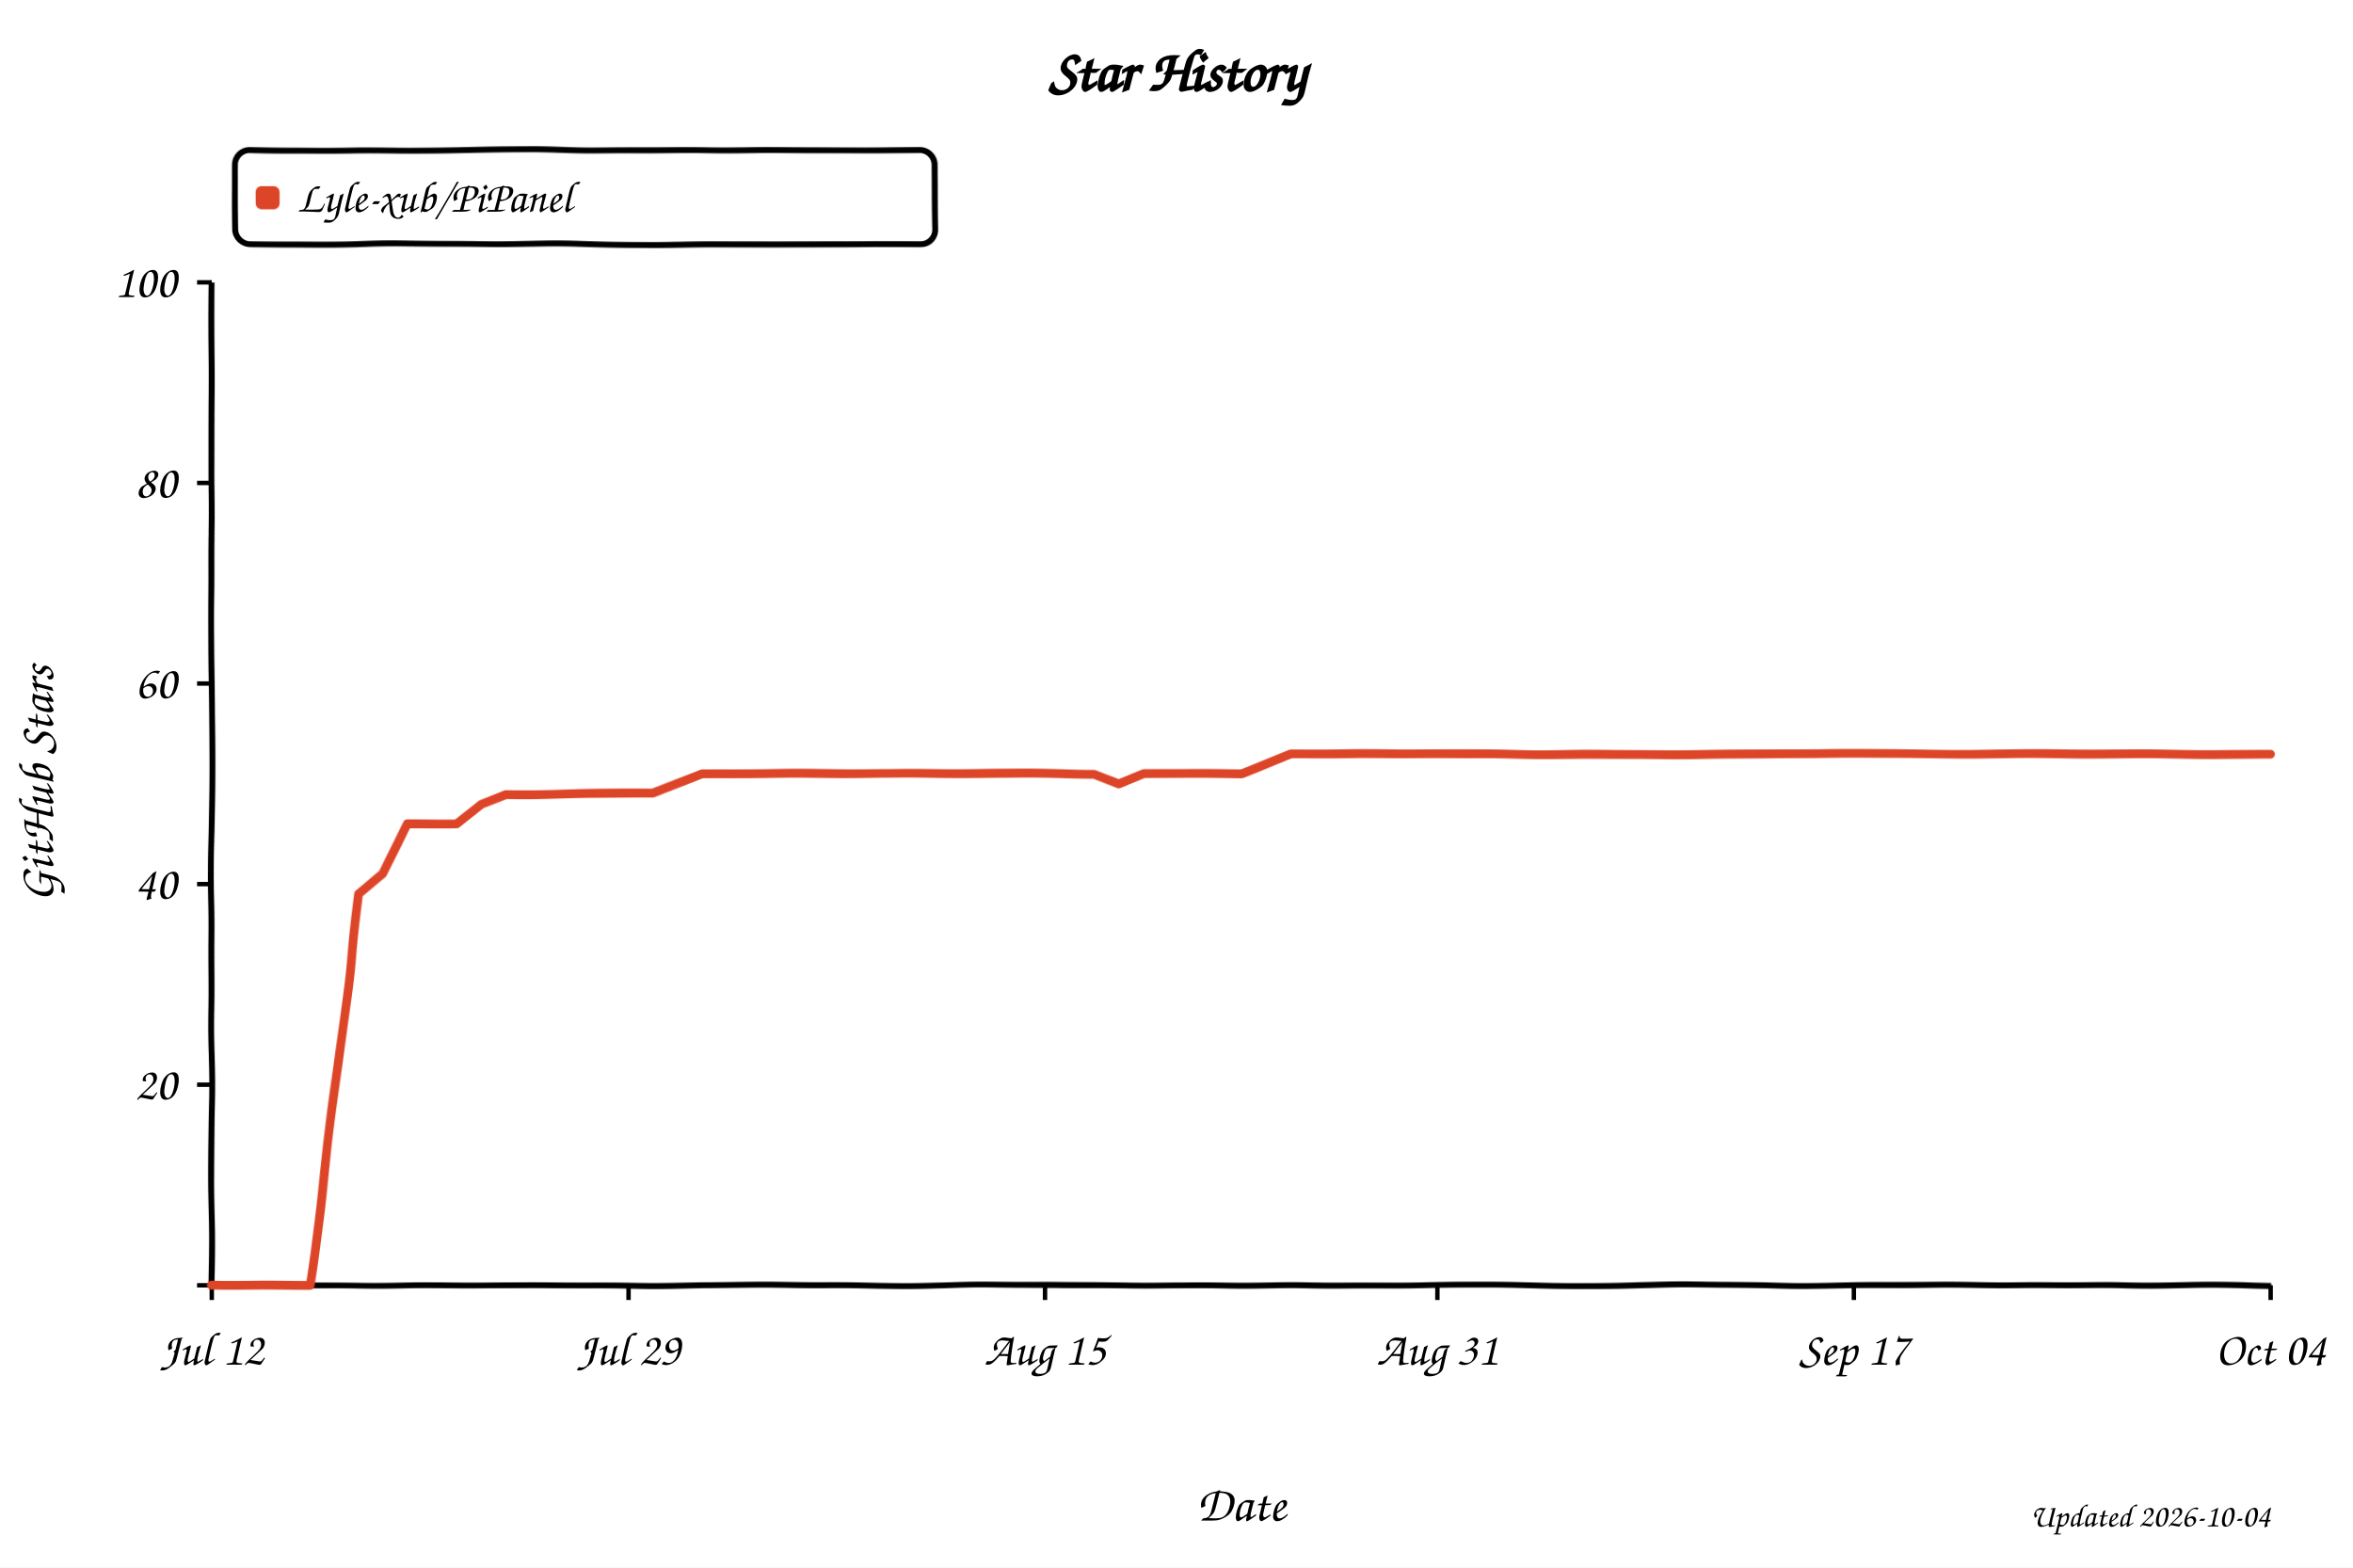
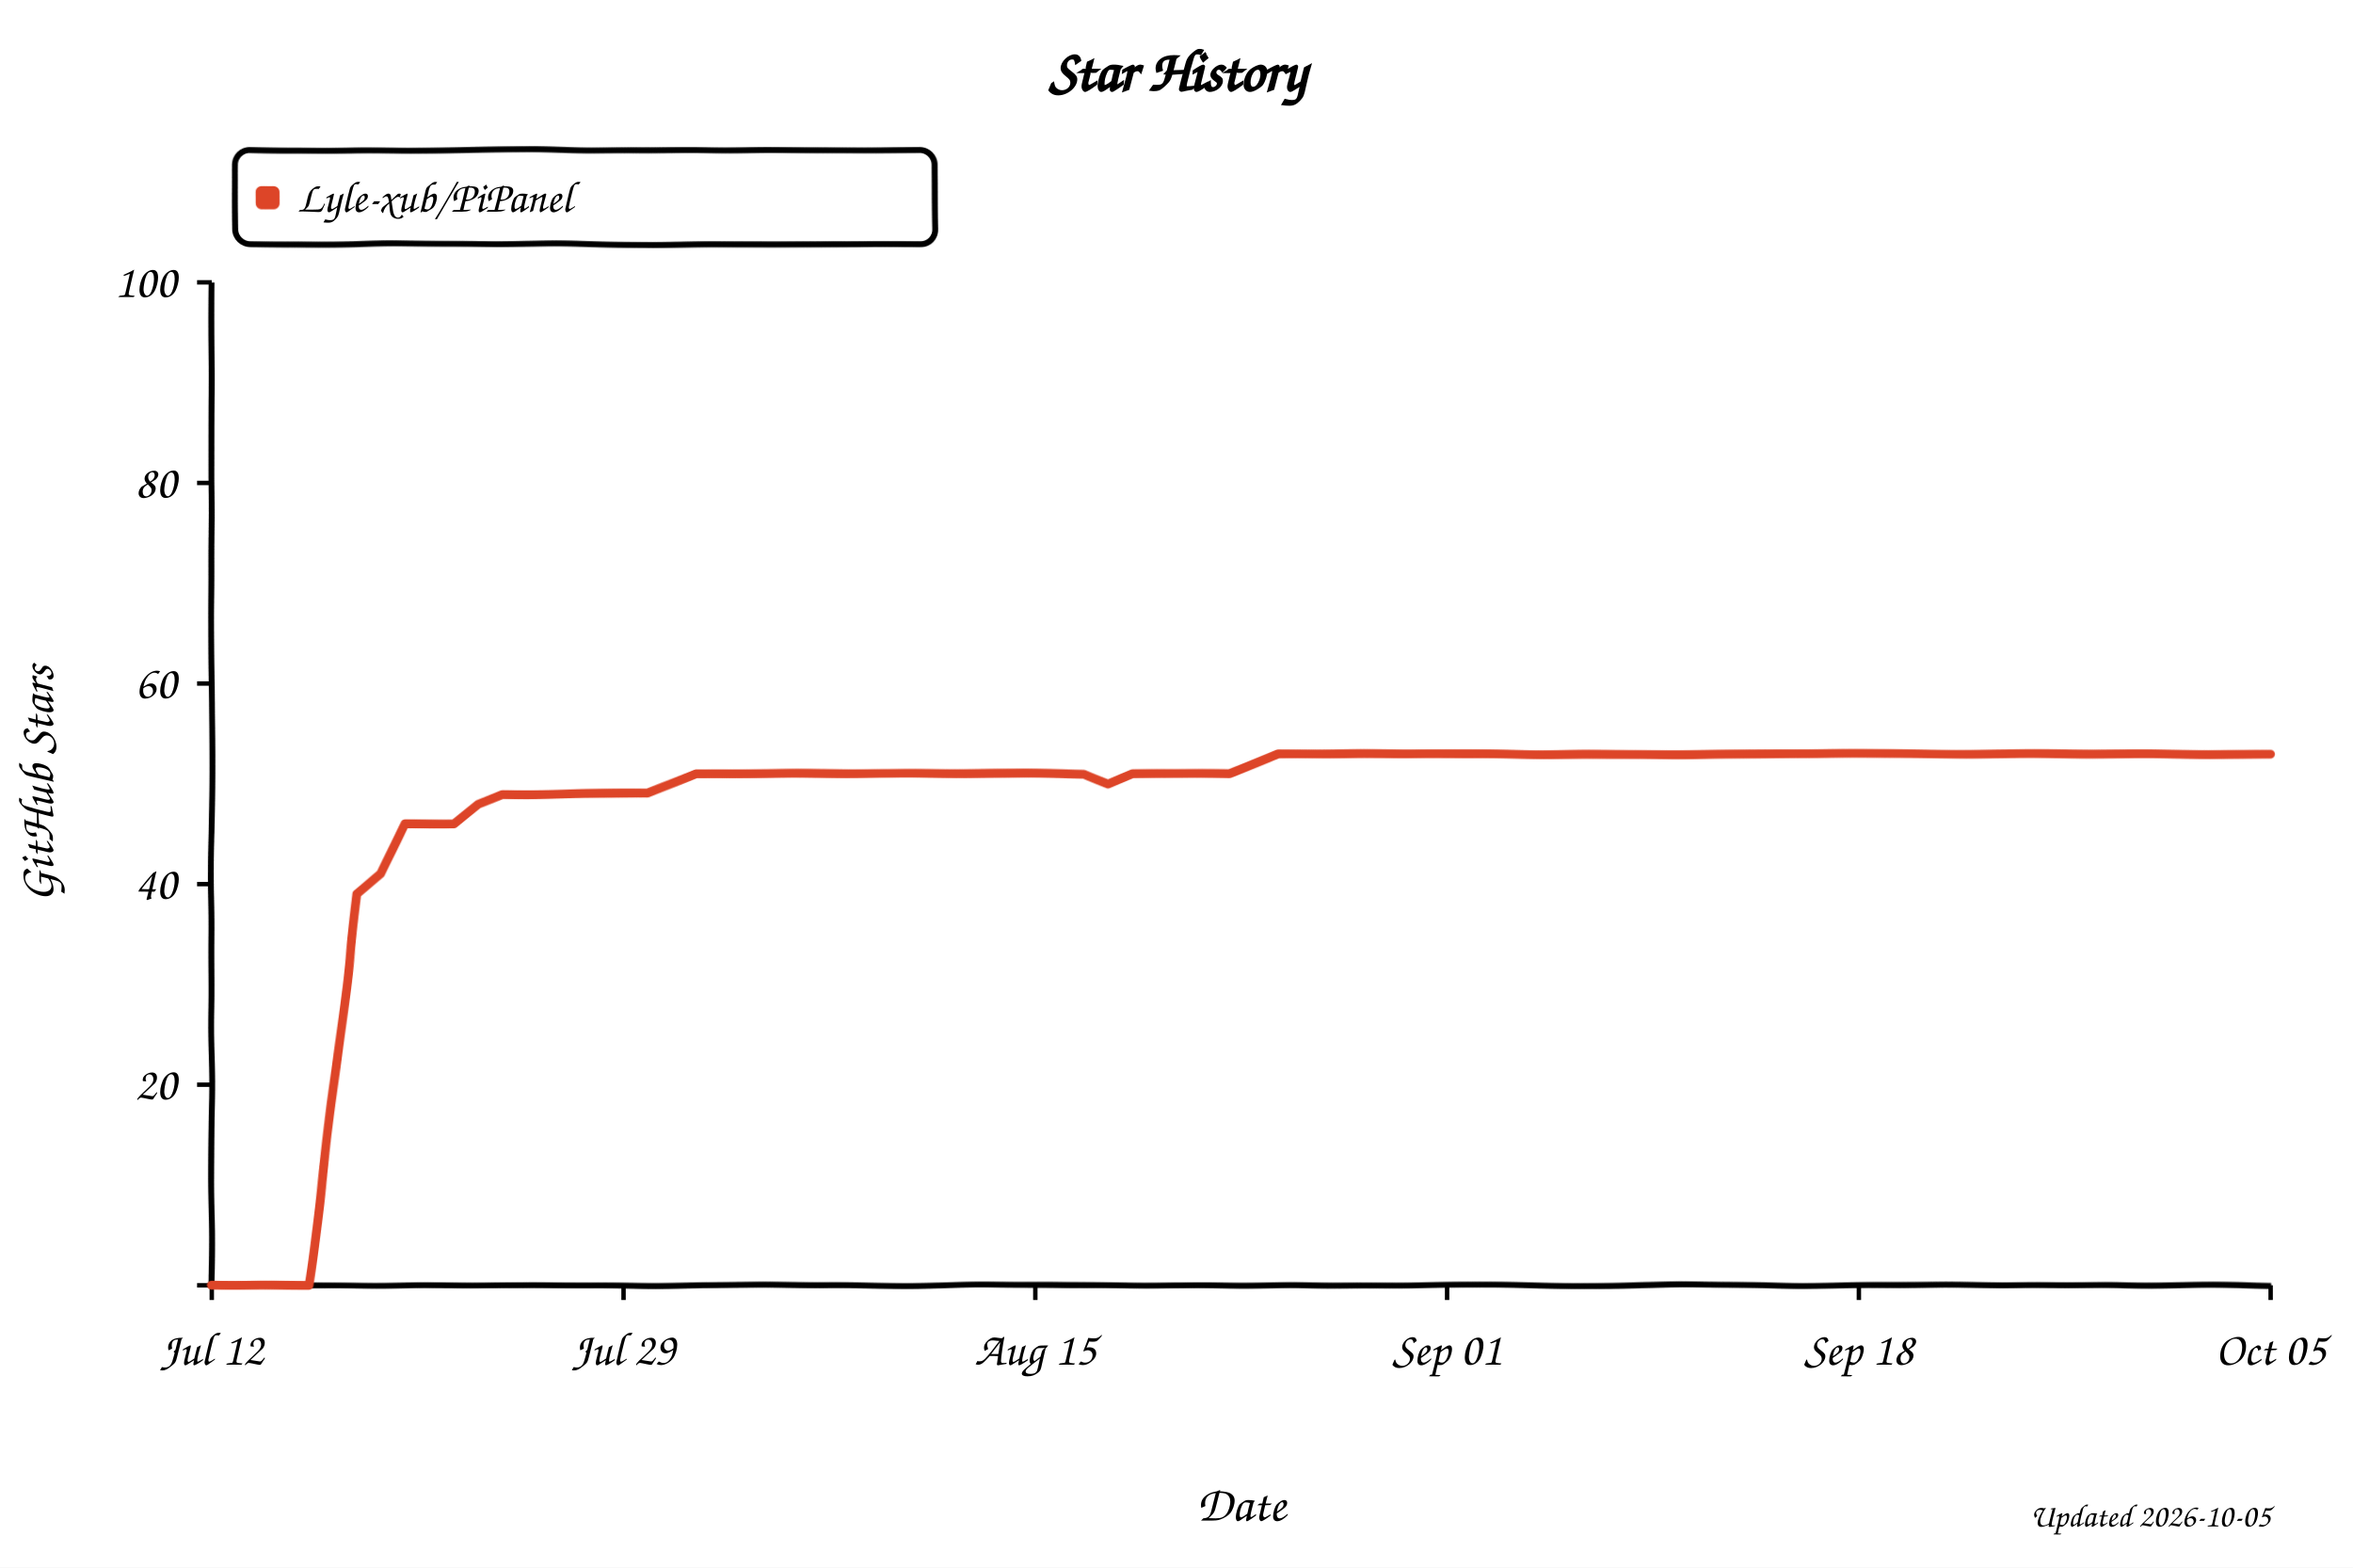
<svg xmlns="http://www.w3.org/2000/svg" width="800" height="533" viewBox="0 0 800 533" role="img" aria-labelledby="title desc" style="background:#fff">
  <defs>
    <filter id="xkcdify" x="-4%" y="-4%" width="108%" height="108%">
      <feTurbulence type="fractalNoise" baseFrequency="0.025" numOctaves="2" seed="11" result="noise" />
      <feDisplacementMap in="SourceGraphic" in2="noise" scale="1.2" xChannelSelector="R" yChannelSelector="G" />
    </filter>
  </defs>
  <style>
    text { font-family: "Comic Sans MS", "Bradley Hand", "Segoe Print", cursive; fill: #000; }
    .axis-line { fill: none; stroke: #000; stroke-width: 2; }
    .tick-mark { stroke: #000; stroke-width: 1.5; }
    .tick-label { font-size: 16px; }
    .axis-title { font-size: 17px; }
  </style>
  <rect width="800" height="533" fill="#fff" />
  <text x="50%" y="31" text-anchor="middle" font-size="20" font-weight="700">Star History</text>
  <rect x="80" y="51" width="238" height="32" rx="5" fill="#fff" fill-opacity="0.9" stroke="#000" stroke-width="2" filter="url(#xkcdify)" />
  <rect x="87" y="63" width="8" height="8" rx="2" fill="#dd4528" filter="url(#xkcdify)" />
  <text x="101" y="72" font-size="15">Lyle-xub/PiPanel</text>
  <path d="M 72 96 L 72 437 L 772 437" class="axis-line" filter="url(#xkcdify)" />
  <line x1="67" y1="437.0" x2="72" y2="437.0" class="tick-mark" />
  <text x="60" y="442.0" text-anchor="end" class="tick-label" />
  <line x1="67" y1="368.8" x2="72" y2="368.8" class="tick-mark" />
  <text x="60" y="373.8" text-anchor="end" class="tick-label">20</text>
  <line x1="67" y1="300.6" x2="72" y2="300.6" class="tick-mark" />
  <text x="60" y="305.6" text-anchor="end" class="tick-label">40</text>
  <line x1="67" y1="232.4" x2="72" y2="232.4" class="tick-mark" />
  <text x="60" y="237.4" text-anchor="end" class="tick-label">60</text>
  <line x1="67" y1="164.2" x2="72" y2="164.2" class="tick-mark" />
  <text x="60" y="169.2" text-anchor="end" class="tick-label">80</text>
  <line x1="67" y1="96.0" x2="72" y2="96.0" class="tick-mark" />
  <text x="60" y="101.0" text-anchor="end" class="tick-label">100</text>
  <line x1="72.0" y1="437" x2="72.0" y2="442" class="tick-mark" />
  <text x="72.0" y="464" text-anchor="middle" class="tick-label">Jul 12</text>
-   <line x1="213.7" y1="437" x2="213.7" y2="442" class="tick-mark" />
-   <text x="213.7" y="464" text-anchor="middle" class="tick-label">Jul 29</text>
-   <line x1="355.3" y1="437" x2="355.3" y2="442" class="tick-mark" />
-   <text x="355.3" y="464" text-anchor="middle" class="tick-label">Aug 15</text>
-   <line x1="488.7" y1="437" x2="488.7" y2="442" class="tick-mark" />
-   <text x="488.7" y="464" text-anchor="middle" class="tick-label">Aug 31</text>
-   <line x1="630.3" y1="437" x2="630.3" y2="442" class="tick-mark" />
-   <text x="630.3" y="464" text-anchor="middle" class="tick-label">Sep 17</text>
+   <line x1="212.0" y1="437" x2="212.0" y2="442" class="tick-mark" />
+   <text x="212.0" y="464" text-anchor="middle" class="tick-label">Jul 29</text>
+   <line x1="352.0" y1="437" x2="352.0" y2="442" class="tick-mark" />
+   <text x="352.0" y="464" text-anchor="middle" class="tick-label">Aug 15</text>
+   <line x1="492.0" y1="437" x2="492.0" y2="442" class="tick-mark" />
+   <text x="492.0" y="464" text-anchor="middle" class="tick-label">Sep 01</text>
+   <line x1="632.0" y1="437" x2="632.0" y2="442" class="tick-mark" />
+   <text x="632.0" y="464" text-anchor="middle" class="tick-label">Sep 18</text>
  <line x1="772.0" y1="437" x2="772.0" y2="442" class="tick-mark" />
-   <text x="772.0" y="464" text-anchor="middle" class="tick-label">Oct 04</text>
-   <path d="M 72.0 437.0 L 88.7 437.0 L 97.0 437.0 L 105.3 437.0 L 113.7 372.2 L 122.0 304.0 L 130.3 297.2 L 138.7 280.1 L 147.0 280.1 L 155.3 280.1 L 163.7 273.3 L 172.0 269.9 L 180.3 269.9 L 188.7 269.9 L 197.0 269.9 L 205.3 269.9 L 213.7 269.9 L 222.0 269.9 L 230.3 266.5 L 238.7 263.1 L 247.0 263.1 L 255.3 263.1 L 263.7 263.1 L 272.0 263.1 L 280.3 263.1 L 288.7 263.1 L 297.0 263.1 L 305.3 263.1 L 313.7 263.1 L 322.0 263.1 L 330.3 263.1 L 338.7 263.1 L 347.0 263.1 L 355.3 263.1 L 363.7 263.1 L 372.0 263.1 L 380.3 266.5 L 388.7 263.1 L 397.0 263.1 L 405.3 263.1 L 413.7 263.1 L 422.0 263.1 L 430.3 259.7 L 438.7 256.3 L 447.0 256.3 L 455.3 256.3 L 463.7 256.3 L 472.0 256.3 L 480.3 256.3 L 488.7 256.3 L 497.0 256.3 L 505.3 256.3 L 513.7 256.3 L 522.0 256.3 L 530.3 256.3 L 538.7 256.3 L 547.0 256.3 L 555.3 256.3 L 563.7 256.3 L 572.0 256.3 L 580.3 256.3 L 588.7 256.3 L 597.0 256.3 L 605.3 256.3 L 613.7 256.3 L 622.0 256.3 L 630.3 256.3 L 638.7 256.3 L 647.0 256.3 L 655.3 256.3 L 663.7 256.3 L 672.0 256.3 L 680.3 256.3 L 688.7 256.3 L 697.0 256.3 L 705.3 256.3 L 713.7 256.3 L 722.0 256.3 L 730.3 256.3 L 738.7 256.3 L 747.0 256.3 L 755.3 256.3 L 763.7 256.3 L 772.0 256.3" fill="none" stroke="#dd4528" stroke-width="3" stroke-linejoin="round" stroke-linecap="round" filter="url(#xkcdify)" />
+   <text x="772.0" y="464" text-anchor="middle" class="tick-label">Oct 05</text>
+   <path d="M 72.0 437.0 L 88.5 437.0 L 96.7 437.0 L 104.9 437.0 L 113.2 372.2 L 121.4 304.0 L 129.6 297.2 L 137.9 280.1 L 146.1 280.1 L 154.4 280.1 L 162.6 273.3 L 170.8 269.9 L 179.1 269.9 L 187.3 269.9 L 195.5 269.9 L 203.8 269.9 L 212.0 269.9 L 220.2 269.9 L 228.5 266.5 L 236.7 263.1 L 244.9 263.1 L 253.2 263.1 L 261.4 263.1 L 269.6 263.1 L 277.9 263.1 L 286.1 263.1 L 294.4 263.1 L 302.6 263.1 L 310.8 263.1 L 319.1 263.1 L 327.3 263.1 L 335.5 263.1 L 343.8 263.1 L 352.0 263.1 L 360.2 263.1 L 368.5 263.1 L 376.7 266.5 L 384.9 263.1 L 393.2 263.1 L 401.4 263.1 L 409.6 263.1 L 417.9 263.1 L 426.1 259.7 L 434.4 256.3 L 442.6 256.3 L 450.8 256.3 L 459.1 256.3 L 467.3 256.3 L 475.5 256.3 L 483.8 256.3 L 492.0 256.3 L 500.2 256.3 L 508.5 256.3 L 516.7 256.3 L 524.9 256.3 L 533.2 256.3 L 541.4 256.3 L 549.6 256.3 L 557.9 256.3 L 566.1 256.3 L 574.4 256.3 L 582.6 256.3 L 590.8 256.3 L 599.1 256.3 L 607.3 256.3 L 615.5 256.3 L 623.8 256.3 L 632.0 256.3 L 640.2 256.3 L 648.5 256.3 L 656.7 256.3 L 664.9 256.3 L 673.2 256.3 L 681.4 256.3 L 689.6 256.3 L 697.9 256.3 L 706.1 256.3 L 714.4 256.3 L 722.6 256.3 L 730.8 256.3 L 739.1 256.3 L 747.3 256.3 L 755.5 256.3 L 763.8 256.3 L 772.0 256.3" fill="none" stroke="#dd4528" stroke-width="3" stroke-linejoin="round" stroke-linecap="round" filter="url(#xkcdify)" />
  <text x="422.0" y="517" text-anchor="middle" class="axis-title">Date</text>
  <text x="18" y="266.5" text-anchor="middle" class="axis-title" transform="rotate(-90 18 266.5)">GitHub Stars</text>
-   <text x="772" y="519" text-anchor="end" font-size="11" fill="#999">Updated 2026-10-04</text>
+   <text x="772" y="519" text-anchor="end" font-size="11" fill="#999">Updated 2026-10-05</text>
</svg>
